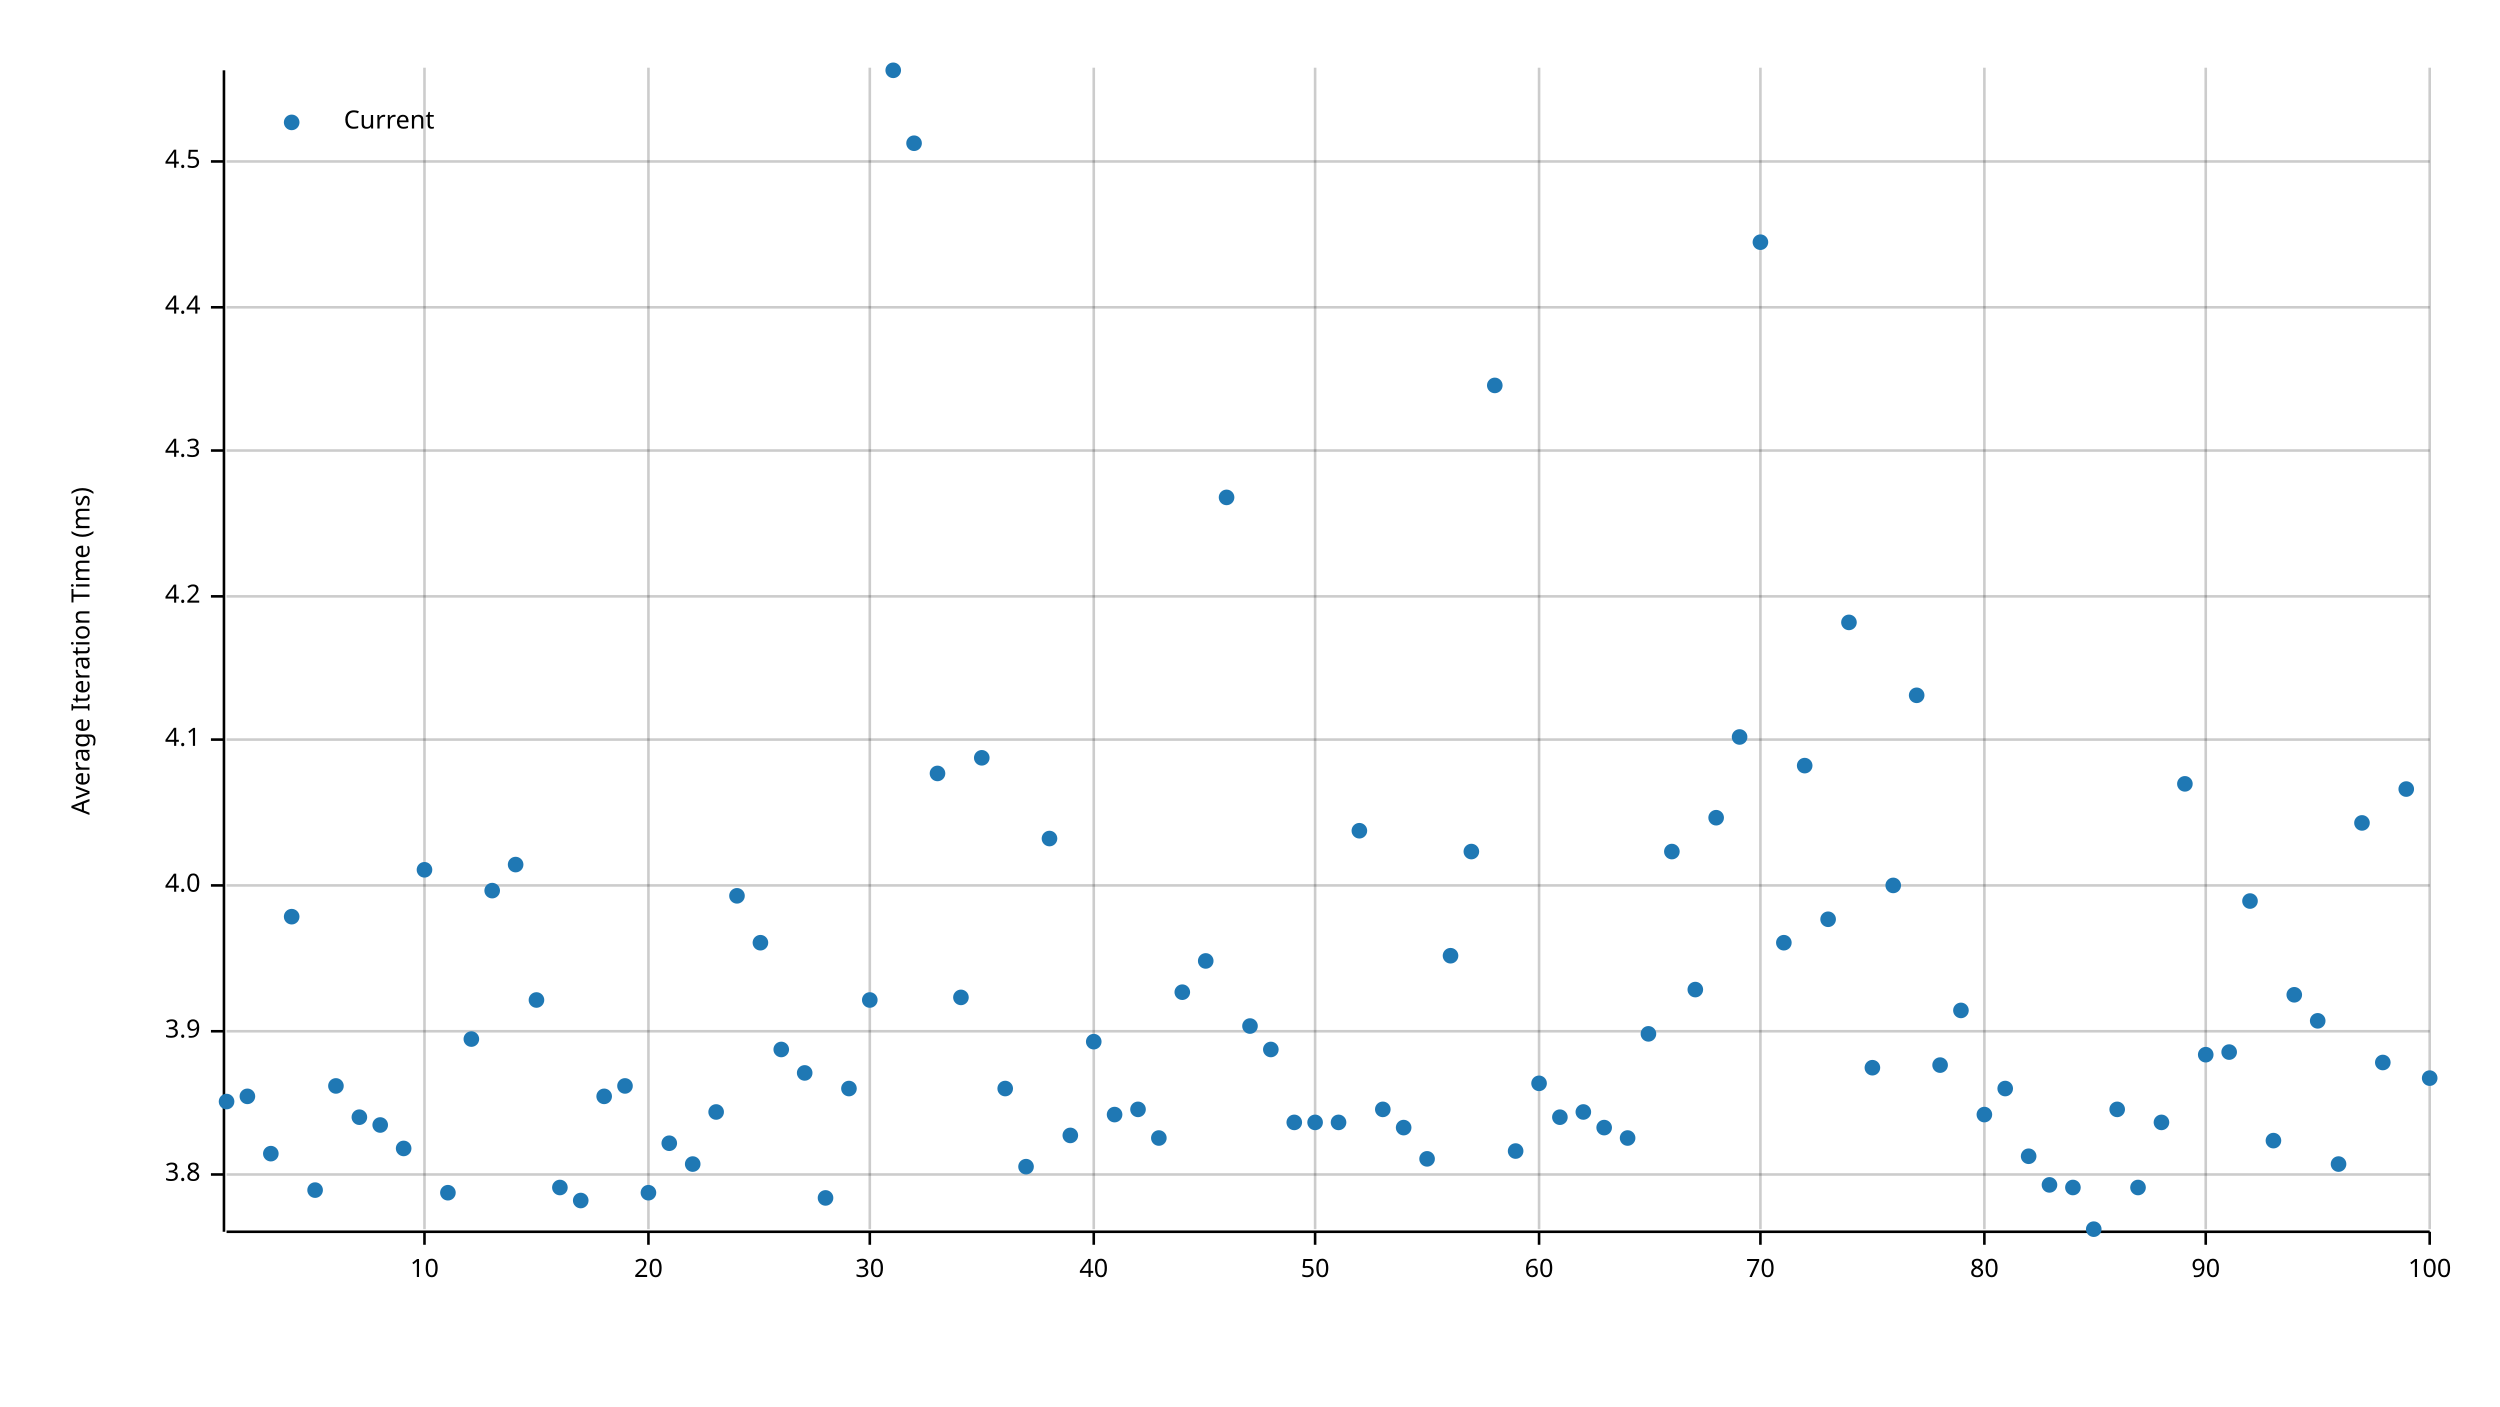
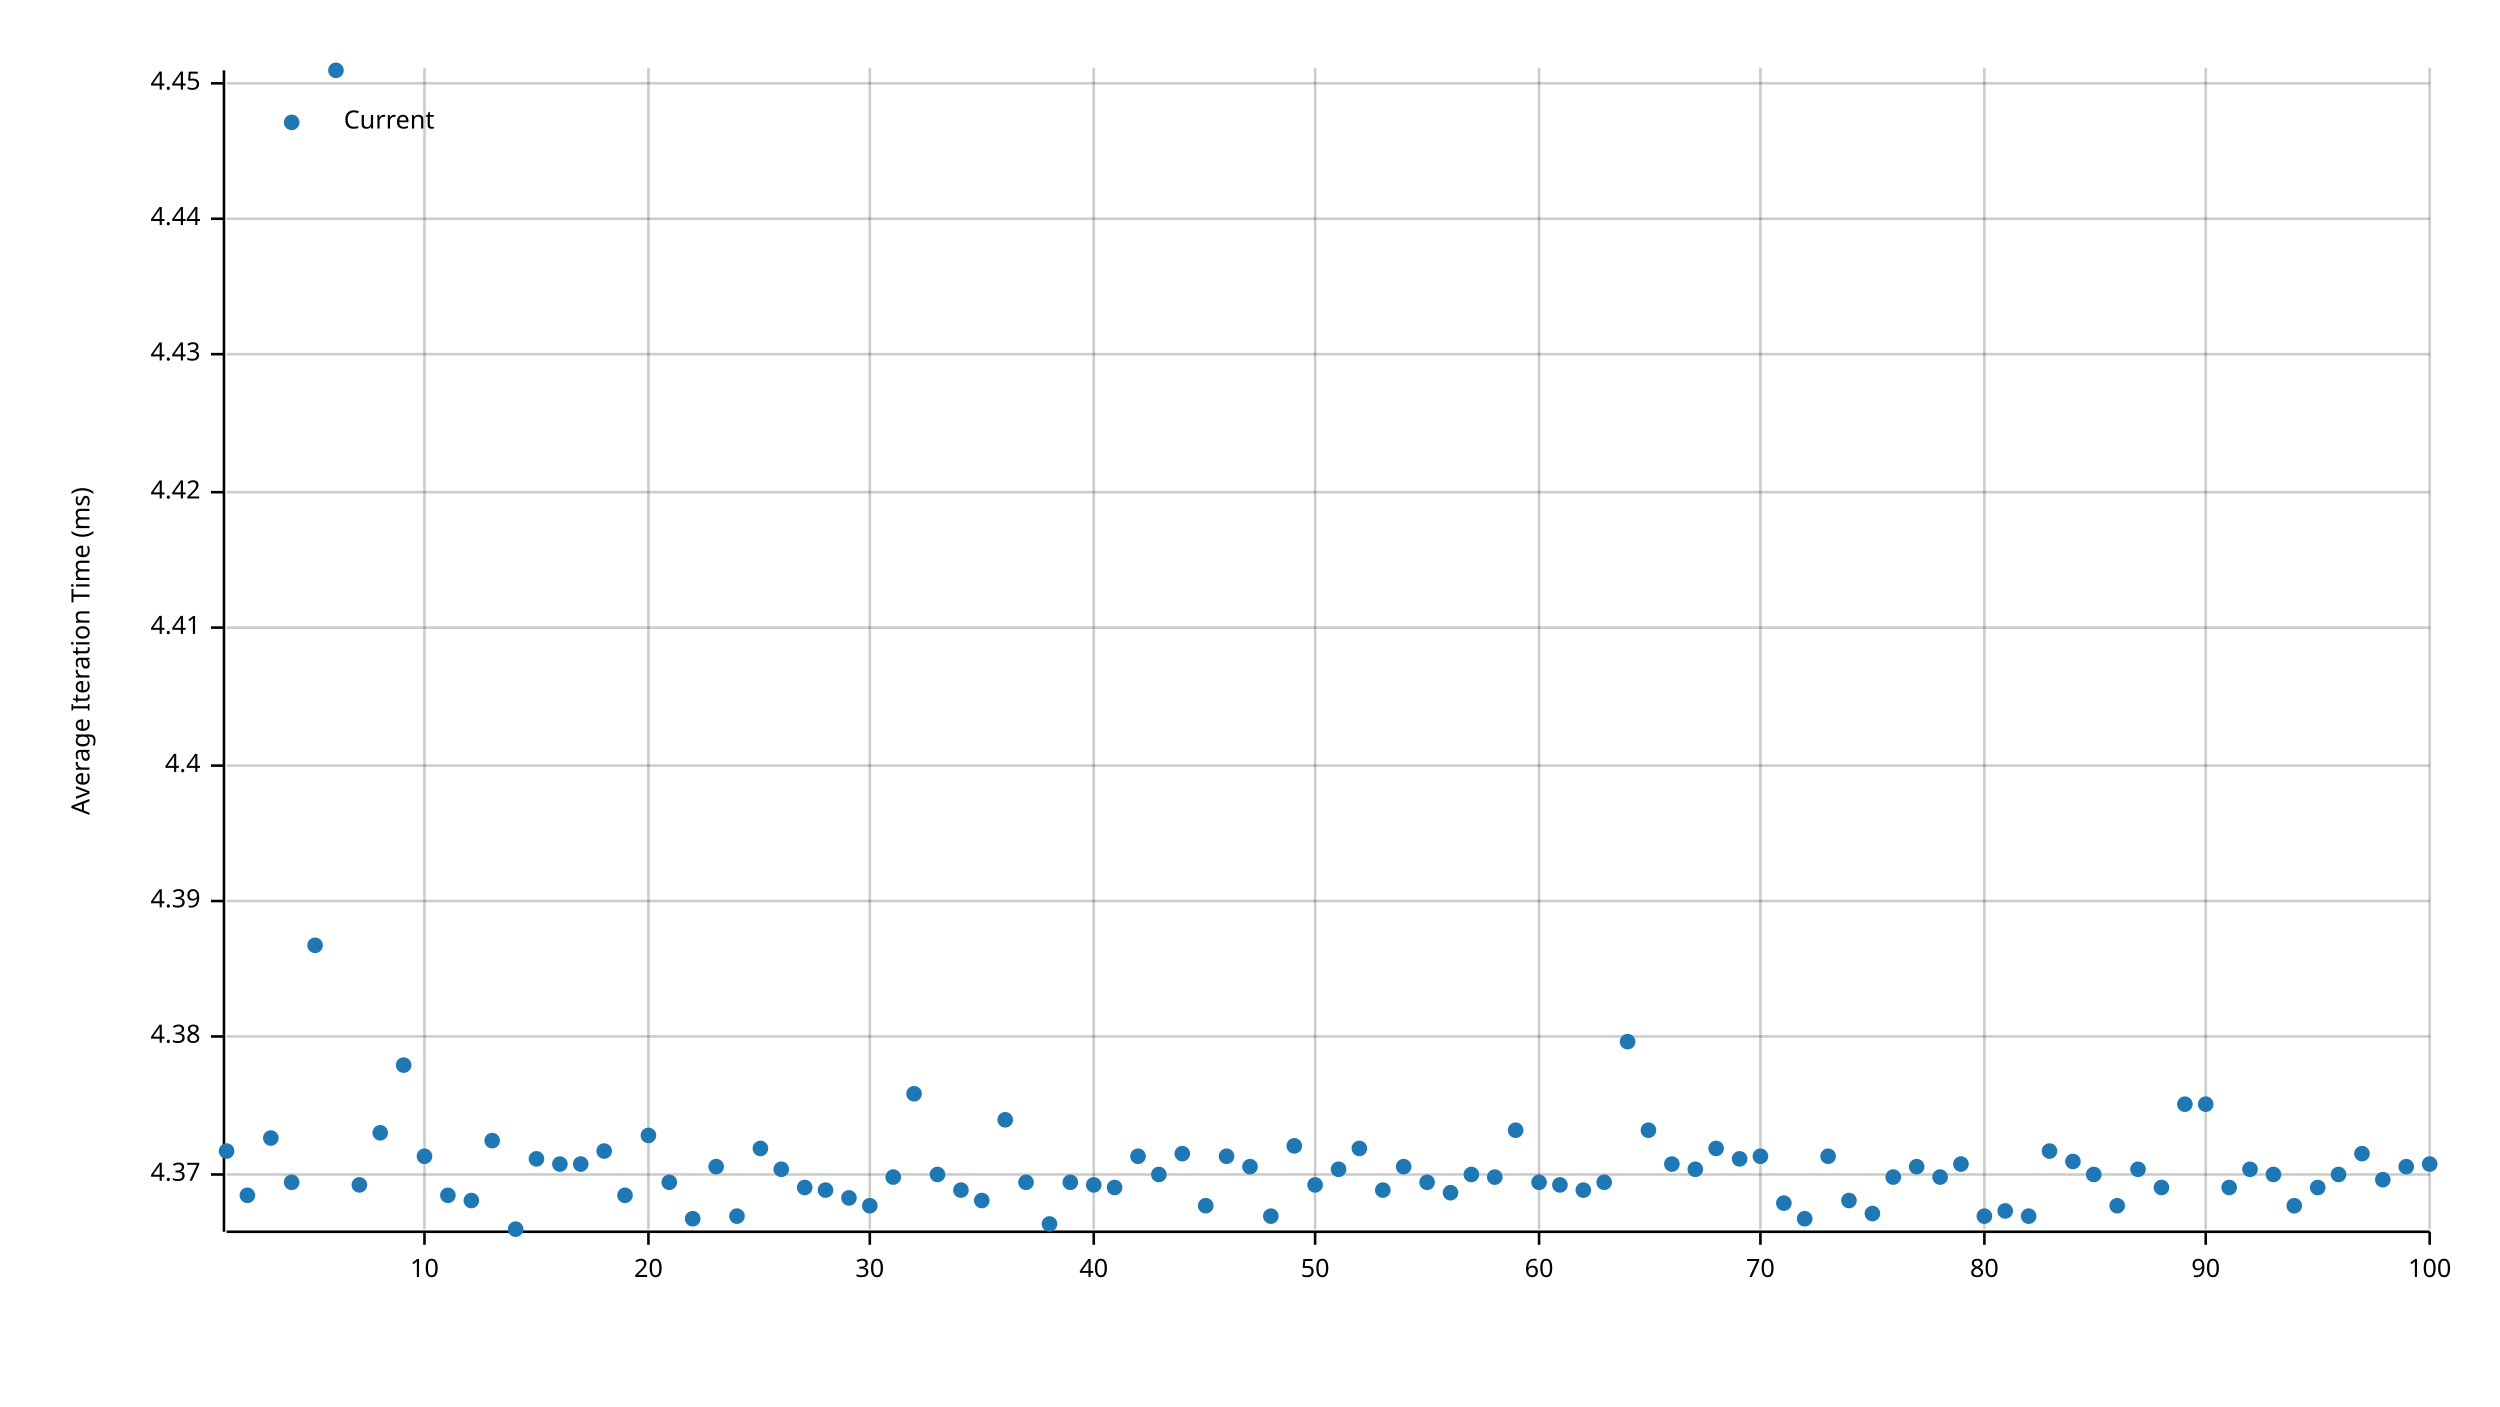
<svg xmlns="http://www.w3.org/2000/svg" width="960" height="540" viewBox="0 0 960 540">
  <text x="27" y="250" dy="0.76em" text-anchor="middle" font-family="sans-serif" font-size="9.677" opacity="1" fill="#000000" transform="rotate(270, 27, 250)">
Average Iteration Time (ms)
</text>
  <line opacity="0.2" stroke="#000000" stroke-width="1" x1="163" y1="472" x2="163" y2="26" />
  <line opacity="0.2" stroke="#000000" stroke-width="1" x1="249" y1="472" x2="249" y2="26" />
  <line opacity="0.2" stroke="#000000" stroke-width="1" x1="334" y1="472" x2="334" y2="26" />
  <line opacity="0.2" stroke="#000000" stroke-width="1" x1="420" y1="472" x2="420" y2="26" />
  <line opacity="0.2" stroke="#000000" stroke-width="1" x1="505" y1="472" x2="505" y2="26" />
  <line opacity="0.2" stroke="#000000" stroke-width="1" x1="591" y1="472" x2="591" y2="26" />
  <line opacity="0.2" stroke="#000000" stroke-width="1" x1="676" y1="472" x2="676" y2="26" />
  <line opacity="0.2" stroke="#000000" stroke-width="1" x1="762" y1="472" x2="762" y2="26" />
  <line opacity="0.2" stroke="#000000" stroke-width="1" x1="847" y1="472" x2="847" y2="26" />
  <line opacity="0.2" stroke="#000000" stroke-width="1" x1="933" y1="472" x2="933" y2="26" />
  <line opacity="0.2" stroke="#000000" stroke-width="1" x1="87" y1="451" x2="933" y2="451" />
-   <line opacity="0.2" stroke="#000000" stroke-width="1" x1="87" y1="396" x2="933" y2="396" />
-   <line opacity="0.2" stroke="#000000" stroke-width="1" x1="87" y1="340" x2="933" y2="340" />
-   <line opacity="0.2" stroke="#000000" stroke-width="1" x1="87" y1="284" x2="933" y2="284" />
-   <line opacity="0.2" stroke="#000000" stroke-width="1" x1="87" y1="229" x2="933" y2="229" />
-   <line opacity="0.2" stroke="#000000" stroke-width="1" x1="87" y1="173" x2="933" y2="173" />
-   <line opacity="0.2" stroke="#000000" stroke-width="1" x1="87" y1="118" x2="933" y2="118" />
-   <line opacity="0.2" stroke="#000000" stroke-width="1" x1="87" y1="62" x2="933" y2="62" />
+   <line opacity="0.2" stroke="#000000" stroke-width="1" x1="87" y1="398" x2="933" y2="398" />
+   <line opacity="0.2" stroke="#000000" stroke-width="1" x1="87" y1="346" x2="933" y2="346" />
+   <line opacity="0.2" stroke="#000000" stroke-width="1" x1="87" y1="294" x2="933" y2="294" />
+   <line opacity="0.2" stroke="#000000" stroke-width="1" x1="87" y1="241" x2="933" y2="241" />
+   <line opacity="0.2" stroke="#000000" stroke-width="1" x1="87" y1="189" x2="933" y2="189" />
+   <line opacity="0.2" stroke="#000000" stroke-width="1" x1="87" y1="136" x2="933" y2="136" />
+   <line opacity="0.2" stroke="#000000" stroke-width="1" x1="87" y1="84" x2="933" y2="84" />
+   <line opacity="0.2" stroke="#000000" stroke-width="1" x1="87" y1="32" x2="933" y2="32" />
  <polyline fill="none" opacity="1" stroke="#000000" stroke-width="1" points="86,27 86,473 " />
  <text x="77" y="451" dy="0.5ex" text-anchor="end" font-family="sans-serif" font-size="9.677" opacity="1" fill="#000000">
- 3.8
+ 4.37
</text>
  <polyline fill="none" opacity="1" stroke="#000000" stroke-width="1" points="81,451 86,451 " />
-   <text x="77" y="396" dy="0.5ex" text-anchor="end" font-family="sans-serif" font-size="9.677" opacity="1" fill="#000000">
- 3.9
- </text>
-   <polyline fill="none" opacity="1" stroke="#000000" stroke-width="1" points="81,396 86,396 " />
-   <text x="77" y="340" dy="0.5ex" text-anchor="end" font-family="sans-serif" font-size="9.677" opacity="1" fill="#000000">
- 4.0
- </text>
-   <polyline fill="none" opacity="1" stroke="#000000" stroke-width="1" points="81,340 86,340 " />
-   <text x="77" y="284" dy="0.5ex" text-anchor="end" font-family="sans-serif" font-size="9.677" opacity="1" fill="#000000">
- 4.1
- </text>
-   <polyline fill="none" opacity="1" stroke="#000000" stroke-width="1" points="81,284 86,284 " />
-   <text x="77" y="229" dy="0.5ex" text-anchor="end" font-family="sans-serif" font-size="9.677" opacity="1" fill="#000000">
- 4.2
- </text>
-   <polyline fill="none" opacity="1" stroke="#000000" stroke-width="1" points="81,229 86,229 " />
-   <text x="77" y="173" dy="0.5ex" text-anchor="end" font-family="sans-serif" font-size="9.677" opacity="1" fill="#000000">
- 4.3
- </text>
-   <polyline fill="none" opacity="1" stroke="#000000" stroke-width="1" points="81,173 86,173 " />
-   <text x="77" y="118" dy="0.5ex" text-anchor="end" font-family="sans-serif" font-size="9.677" opacity="1" fill="#000000">
+   <text x="77" y="398" dy="0.5ex" text-anchor="end" font-family="sans-serif" font-size="9.677" opacity="1" fill="#000000">
+ 4.38
+ </text>
+   <polyline fill="none" opacity="1" stroke="#000000" stroke-width="1" points="81,398 86,398 " />
+   <text x="77" y="346" dy="0.5ex" text-anchor="end" font-family="sans-serif" font-size="9.677" opacity="1" fill="#000000">
+ 4.39
+ </text>
+   <polyline fill="none" opacity="1" stroke="#000000" stroke-width="1" points="81,346 86,346 " />
+   <text x="77" y="294" dy="0.5ex" text-anchor="end" font-family="sans-serif" font-size="9.677" opacity="1" fill="#000000">
4.4
</text>
-   <polyline fill="none" opacity="1" stroke="#000000" stroke-width="1" points="81,118 86,118 " />
-   <text x="77" y="62" dy="0.5ex" text-anchor="end" font-family="sans-serif" font-size="9.677" opacity="1" fill="#000000">
- 4.5
- </text>
-   <polyline fill="none" opacity="1" stroke="#000000" stroke-width="1" points="81,62 86,62 " />
+   <polyline fill="none" opacity="1" stroke="#000000" stroke-width="1" points="81,294 86,294 " />
+   <text x="77" y="241" dy="0.5ex" text-anchor="end" font-family="sans-serif" font-size="9.677" opacity="1" fill="#000000">
+ 4.41
+ </text>
+   <polyline fill="none" opacity="1" stroke="#000000" stroke-width="1" points="81,241 86,241 " />
+   <text x="77" y="189" dy="0.5ex" text-anchor="end" font-family="sans-serif" font-size="9.677" opacity="1" fill="#000000">
+ 4.42
+ </text>
+   <polyline fill="none" opacity="1" stroke="#000000" stroke-width="1" points="81,189 86,189 " />
+   <text x="77" y="136" dy="0.5ex" text-anchor="end" font-family="sans-serif" font-size="9.677" opacity="1" fill="#000000">
+ 4.43
+ </text>
+   <polyline fill="none" opacity="1" stroke="#000000" stroke-width="1" points="81,136 86,136 " />
+   <text x="77" y="84" dy="0.5ex" text-anchor="end" font-family="sans-serif" font-size="9.677" opacity="1" fill="#000000">
+ 4.44
+ </text>
+   <polyline fill="none" opacity="1" stroke="#000000" stroke-width="1" points="81,84 86,84 " />
+   <text x="77" y="32" dy="0.5ex" text-anchor="end" font-family="sans-serif" font-size="9.677" opacity="1" fill="#000000">
+ 4.45
+ </text>
+   <polyline fill="none" opacity="1" stroke="#000000" stroke-width="1" points="81,32 86,32 " />
  <polyline fill="none" opacity="1" stroke="#000000" stroke-width="1" points="87,473 933,473 " />
  <text x="163" y="483" dy="0.76em" text-anchor="middle" font-family="sans-serif" font-size="9.677" opacity="1" fill="#000000">
10
</text>
  <polyline fill="none" opacity="1" stroke="#000000" stroke-width="1" points="163,473 163,478 " />
  <text x="249" y="483" dy="0.76em" text-anchor="middle" font-family="sans-serif" font-size="9.677" opacity="1" fill="#000000">
20
</text>
  <polyline fill="none" opacity="1" stroke="#000000" stroke-width="1" points="249,473 249,478 " />
  <text x="334" y="483" dy="0.76em" text-anchor="middle" font-family="sans-serif" font-size="9.677" opacity="1" fill="#000000">
30
</text>
  <polyline fill="none" opacity="1" stroke="#000000" stroke-width="1" points="334,473 334,478 " />
  <text x="420" y="483" dy="0.76em" text-anchor="middle" font-family="sans-serif" font-size="9.677" opacity="1" fill="#000000">
40
</text>
  <polyline fill="none" opacity="1" stroke="#000000" stroke-width="1" points="420,473 420,478 " />
  <text x="505" y="483" dy="0.76em" text-anchor="middle" font-family="sans-serif" font-size="9.677" opacity="1" fill="#000000">
50
</text>
  <polyline fill="none" opacity="1" stroke="#000000" stroke-width="1" points="505,473 505,478 " />
  <text x="591" y="483" dy="0.76em" text-anchor="middle" font-family="sans-serif" font-size="9.677" opacity="1" fill="#000000">
60
</text>
  <polyline fill="none" opacity="1" stroke="#000000" stroke-width="1" points="591,473 591,478 " />
  <text x="676" y="483" dy="0.76em" text-anchor="middle" font-family="sans-serif" font-size="9.677" opacity="1" fill="#000000">
70
</text>
  <polyline fill="none" opacity="1" stroke="#000000" stroke-width="1" points="676,473 676,478 " />
  <text x="762" y="483" dy="0.76em" text-anchor="middle" font-family="sans-serif" font-size="9.677" opacity="1" fill="#000000">
80
</text>
  <polyline fill="none" opacity="1" stroke="#000000" stroke-width="1" points="762,473 762,478 " />
  <text x="847" y="483" dy="0.76em" text-anchor="middle" font-family="sans-serif" font-size="9.677" opacity="1" fill="#000000">
90
</text>
  <polyline fill="none" opacity="1" stroke="#000000" stroke-width="1" points="847,473 847,478 " />
  <text x="933" y="483" dy="0.76em" text-anchor="middle" font-family="sans-serif" font-size="9.677" opacity="1" fill="#000000">
100
</text>
  <polyline fill="none" opacity="1" stroke="#000000" stroke-width="1" points="933,473 933,478 " />
-   <circle cx="87" cy="423" r="3" opacity="1" fill="#1F78B4" stroke="none" stroke-width="1" />
-   <circle cx="95" cy="421" r="3" opacity="1" fill="#1F78B4" stroke="none" stroke-width="1" />
-   <circle cx="104" cy="443" r="3" opacity="1" fill="#1F78B4" stroke="none" stroke-width="1" />
-   <circle cx="112" cy="352" r="3" opacity="1" fill="#1F78B4" stroke="none" stroke-width="1" />
-   <circle cx="121" cy="457" r="3" opacity="1" fill="#1F78B4" stroke="none" stroke-width="1" />
-   <circle cx="129" cy="417" r="3" opacity="1" fill="#1F78B4" stroke="none" stroke-width="1" />
-   <circle cx="138" cy="429" r="3" opacity="1" fill="#1F78B4" stroke="none" stroke-width="1" />
-   <circle cx="146" cy="432" r="3" opacity="1" fill="#1F78B4" stroke="none" stroke-width="1" />
-   <circle cx="155" cy="441" r="3" opacity="1" fill="#1F78B4" stroke="none" stroke-width="1" />
-   <circle cx="163" cy="334" r="3" opacity="1" fill="#1F78B4" stroke="none" stroke-width="1" />
-   <circle cx="172" cy="458" r="3" opacity="1" fill="#1F78B4" stroke="none" stroke-width="1" />
-   <circle cx="181" cy="399" r="3" opacity="1" fill="#1F78B4" stroke="none" stroke-width="1" />
-   <circle cx="189" cy="342" r="3" opacity="1" fill="#1F78B4" stroke="none" stroke-width="1" />
-   <circle cx="198" cy="332" r="3" opacity="1" fill="#1F78B4" stroke="none" stroke-width="1" />
-   <circle cx="206" cy="384" r="3" opacity="1" fill="#1F78B4" stroke="none" stroke-width="1" />
-   <circle cx="215" cy="456" r="3" opacity="1" fill="#1F78B4" stroke="none" stroke-width="1" />
-   <circle cx="223" cy="461" r="3" opacity="1" fill="#1F78B4" stroke="none" stroke-width="1" />
-   <circle cx="232" cy="421" r="3" opacity="1" fill="#1F78B4" stroke="none" stroke-width="1" />
-   <circle cx="240" cy="417" r="3" opacity="1" fill="#1F78B4" stroke="none" stroke-width="1" />
-   <circle cx="249" cy="458" r="3" opacity="1" fill="#1F78B4" stroke="none" stroke-width="1" />
-   <circle cx="257" cy="439" r="3" opacity="1" fill="#1F78B4" stroke="none" stroke-width="1" />
-   <circle cx="266" cy="447" r="3" opacity="1" fill="#1F78B4" stroke="none" stroke-width="1" />
-   <circle cx="275" cy="427" r="3" opacity="1" fill="#1F78B4" stroke="none" stroke-width="1" />
-   <circle cx="283" cy="344" r="3" opacity="1" fill="#1F78B4" stroke="none" stroke-width="1" />
-   <circle cx="292" cy="362" r="3" opacity="1" fill="#1F78B4" stroke="none" stroke-width="1" />
-   <circle cx="300" cy="403" r="3" opacity="1" fill="#1F78B4" stroke="none" stroke-width="1" />
-   <circle cx="309" cy="412" r="3" opacity="1" fill="#1F78B4" stroke="none" stroke-width="1" />
-   <circle cx="317" cy="460" r="3" opacity="1" fill="#1F78B4" stroke="none" stroke-width="1" />
-   <circle cx="326" cy="418" r="3" opacity="1" fill="#1F78B4" stroke="none" stroke-width="1" />
-   <circle cx="334" cy="384" r="3" opacity="1" fill="#1F78B4" stroke="none" stroke-width="1" />
-   <circle cx="343" cy="27" r="3" opacity="1" fill="#1F78B4" stroke="none" stroke-width="1" />
-   <circle cx="351" cy="55" r="3" opacity="1" fill="#1F78B4" stroke="none" stroke-width="1" />
-   <circle cx="360" cy="297" r="3" opacity="1" fill="#1F78B4" stroke="none" stroke-width="1" />
-   <circle cx="369" cy="383" r="3" opacity="1" fill="#1F78B4" stroke="none" stroke-width="1" />
-   <circle cx="377" cy="291" r="3" opacity="1" fill="#1F78B4" stroke="none" stroke-width="1" />
-   <circle cx="386" cy="418" r="3" opacity="1" fill="#1F78B4" stroke="none" stroke-width="1" />
-   <circle cx="394" cy="448" r="3" opacity="1" fill="#1F78B4" stroke="none" stroke-width="1" />
-   <circle cx="403" cy="322" r="3" opacity="1" fill="#1F78B4" stroke="none" stroke-width="1" />
-   <circle cx="411" cy="436" r="3" opacity="1" fill="#1F78B4" stroke="none" stroke-width="1" />
-   <circle cx="420" cy="400" r="3" opacity="1" fill="#1F78B4" stroke="none" stroke-width="1" />
-   <circle cx="428" cy="428" r="3" opacity="1" fill="#1F78B4" stroke="none" stroke-width="1" />
-   <circle cx="437" cy="426" r="3" opacity="1" fill="#1F78B4" stroke="none" stroke-width="1" />
-   <circle cx="445" cy="437" r="3" opacity="1" fill="#1F78B4" stroke="none" stroke-width="1" />
-   <circle cx="454" cy="381" r="3" opacity="1" fill="#1F78B4" stroke="none" stroke-width="1" />
-   <circle cx="463" cy="369" r="3" opacity="1" fill="#1F78B4" stroke="none" stroke-width="1" />
-   <circle cx="471" cy="191" r="3" opacity="1" fill="#1F78B4" stroke="none" stroke-width="1" />
-   <circle cx="480" cy="394" r="3" opacity="1" fill="#1F78B4" stroke="none" stroke-width="1" />
-   <circle cx="488" cy="403" r="3" opacity="1" fill="#1F78B4" stroke="none" stroke-width="1" />
-   <circle cx="497" cy="431" r="3" opacity="1" fill="#1F78B4" stroke="none" stroke-width="1" />
-   <circle cx="505" cy="431" r="3" opacity="1" fill="#1F78B4" stroke="none" stroke-width="1" />
-   <circle cx="514" cy="431" r="3" opacity="1" fill="#1F78B4" stroke="none" stroke-width="1" />
-   <circle cx="522" cy="319" r="3" opacity="1" fill="#1F78B4" stroke="none" stroke-width="1" />
-   <circle cx="531" cy="426" r="3" opacity="1" fill="#1F78B4" stroke="none" stroke-width="1" />
-   <circle cx="539" cy="433" r="3" opacity="1" fill="#1F78B4" stroke="none" stroke-width="1" />
-   <circle cx="548" cy="445" r="3" opacity="1" fill="#1F78B4" stroke="none" stroke-width="1" />
-   <circle cx="557" cy="367" r="3" opacity="1" fill="#1F78B4" stroke="none" stroke-width="1" />
-   <circle cx="565" cy="327" r="3" opacity="1" fill="#1F78B4" stroke="none" stroke-width="1" />
-   <circle cx="574" cy="148" r="3" opacity="1" fill="#1F78B4" stroke="none" stroke-width="1" />
-   <circle cx="582" cy="442" r="3" opacity="1" fill="#1F78B4" stroke="none" stroke-width="1" />
-   <circle cx="591" cy="416" r="3" opacity="1" fill="#1F78B4" stroke="none" stroke-width="1" />
-   <circle cx="599" cy="429" r="3" opacity="1" fill="#1F78B4" stroke="none" stroke-width="1" />
-   <circle cx="608" cy="427" r="3" opacity="1" fill="#1F78B4" stroke="none" stroke-width="1" />
-   <circle cx="616" cy="433" r="3" opacity="1" fill="#1F78B4" stroke="none" stroke-width="1" />
-   <circle cx="625" cy="437" r="3" opacity="1" fill="#1F78B4" stroke="none" stroke-width="1" />
-   <circle cx="633" cy="397" r="3" opacity="1" fill="#1F78B4" stroke="none" stroke-width="1" />
-   <circle cx="642" cy="327" r="3" opacity="1" fill="#1F78B4" stroke="none" stroke-width="1" />
-   <circle cx="651" cy="380" r="3" opacity="1" fill="#1F78B4" stroke="none" stroke-width="1" />
-   <circle cx="659" cy="314" r="3" opacity="1" fill="#1F78B4" stroke="none" stroke-width="1" />
-   <circle cx="668" cy="283" r="3" opacity="1" fill="#1F78B4" stroke="none" stroke-width="1" />
-   <circle cx="676" cy="93" r="3" opacity="1" fill="#1F78B4" stroke="none" stroke-width="1" />
-   <circle cx="685" cy="362" r="3" opacity="1" fill="#1F78B4" stroke="none" stroke-width="1" />
-   <circle cx="693" cy="294" r="3" opacity="1" fill="#1F78B4" stroke="none" stroke-width="1" />
-   <circle cx="702" cy="353" r="3" opacity="1" fill="#1F78B4" stroke="none" stroke-width="1" />
-   <circle cx="710" cy="239" r="3" opacity="1" fill="#1F78B4" stroke="none" stroke-width="1" />
-   <circle cx="719" cy="410" r="3" opacity="1" fill="#1F78B4" stroke="none" stroke-width="1" />
-   <circle cx="727" cy="340" r="3" opacity="1" fill="#1F78B4" stroke="none" stroke-width="1" />
-   <circle cx="736" cy="267" r="3" opacity="1" fill="#1F78B4" stroke="none" stroke-width="1" />
-   <circle cx="745" cy="409" r="3" opacity="1" fill="#1F78B4" stroke="none" stroke-width="1" />
-   <circle cx="753" cy="388" r="3" opacity="1" fill="#1F78B4" stroke="none" stroke-width="1" />
-   <circle cx="762" cy="428" r="3" opacity="1" fill="#1F78B4" stroke="none" stroke-width="1" />
-   <circle cx="770" cy="418" r="3" opacity="1" fill="#1F78B4" stroke="none" stroke-width="1" />
-   <circle cx="779" cy="444" r="3" opacity="1" fill="#1F78B4" stroke="none" stroke-width="1" />
-   <circle cx="787" cy="455" r="3" opacity="1" fill="#1F78B4" stroke="none" stroke-width="1" />
-   <circle cx="796" cy="456" r="3" opacity="1" fill="#1F78B4" stroke="none" stroke-width="1" />
-   <circle cx="804" cy="472" r="3" opacity="1" fill="#1F78B4" stroke="none" stroke-width="1" />
-   <circle cx="813" cy="426" r="3" opacity="1" fill="#1F78B4" stroke="none" stroke-width="1" />
-   <circle cx="821" cy="456" r="3" opacity="1" fill="#1F78B4" stroke="none" stroke-width="1" />
-   <circle cx="830" cy="431" r="3" opacity="1" fill="#1F78B4" stroke="none" stroke-width="1" />
-   <circle cx="839" cy="301" r="3" opacity="1" fill="#1F78B4" stroke="none" stroke-width="1" />
-   <circle cx="847" cy="405" r="3" opacity="1" fill="#1F78B4" stroke="none" stroke-width="1" />
-   <circle cx="856" cy="404" r="3" opacity="1" fill="#1F78B4" stroke="none" stroke-width="1" />
-   <circle cx="864" cy="346" r="3" opacity="1" fill="#1F78B4" stroke="none" stroke-width="1" />
-   <circle cx="873" cy="438" r="3" opacity="1" fill="#1F78B4" stroke="none" stroke-width="1" />
-   <circle cx="881" cy="382" r="3" opacity="1" fill="#1F78B4" stroke="none" stroke-width="1" />
-   <circle cx="890" cy="392" r="3" opacity="1" fill="#1F78B4" stroke="none" stroke-width="1" />
-   <circle cx="898" cy="447" r="3" opacity="1" fill="#1F78B4" stroke="none" stroke-width="1" />
-   <circle cx="907" cy="316" r="3" opacity="1" fill="#1F78B4" stroke="none" stroke-width="1" />
-   <circle cx="915" cy="408" r="3" opacity="1" fill="#1F78B4" stroke="none" stroke-width="1" />
-   <circle cx="924" cy="303" r="3" opacity="1" fill="#1F78B4" stroke="none" stroke-width="1" />
-   <circle cx="933" cy="414" r="3" opacity="1" fill="#1F78B4" stroke="none" stroke-width="1" />
+   <circle cx="87" cy="442" r="3" opacity="1" fill="#1F78B4" stroke="none" stroke-width="1" />
+   <circle cx="95" cy="459" r="3" opacity="1" fill="#1F78B4" stroke="none" stroke-width="1" />
+   <circle cx="104" cy="437" r="3" opacity="1" fill="#1F78B4" stroke="none" stroke-width="1" />
+   <circle cx="112" cy="454" r="3" opacity="1" fill="#1F78B4" stroke="none" stroke-width="1" />
+   <circle cx="121" cy="363" r="3" opacity="1" fill="#1F78B4" stroke="none" stroke-width="1" />
+   <circle cx="129" cy="27" r="3" opacity="1" fill="#1F78B4" stroke="none" stroke-width="1" />
+   <circle cx="138" cy="455" r="3" opacity="1" fill="#1F78B4" stroke="none" stroke-width="1" />
+   <circle cx="146" cy="435" r="3" opacity="1" fill="#1F78B4" stroke="none" stroke-width="1" />
+   <circle cx="155" cy="409" r="3" opacity="1" fill="#1F78B4" stroke="none" stroke-width="1" />
+   <circle cx="163" cy="444" r="3" opacity="1" fill="#1F78B4" stroke="none" stroke-width="1" />
+   <circle cx="172" cy="459" r="3" opacity="1" fill="#1F78B4" stroke="none" stroke-width="1" />
+   <circle cx="181" cy="461" r="3" opacity="1" fill="#1F78B4" stroke="none" stroke-width="1" />
+   <circle cx="189" cy="438" r="3" opacity="1" fill="#1F78B4" stroke="none" stroke-width="1" />
+   <circle cx="198" cy="472" r="3" opacity="1" fill="#1F78B4" stroke="none" stroke-width="1" />
+   <circle cx="206" cy="445" r="3" opacity="1" fill="#1F78B4" stroke="none" stroke-width="1" />
+   <circle cx="215" cy="447" r="3" opacity="1" fill="#1F78B4" stroke="none" stroke-width="1" />
+   <circle cx="223" cy="447" r="3" opacity="1" fill="#1F78B4" stroke="none" stroke-width="1" />
+   <circle cx="232" cy="442" r="3" opacity="1" fill="#1F78B4" stroke="none" stroke-width="1" />
+   <circle cx="240" cy="459" r="3" opacity="1" fill="#1F78B4" stroke="none" stroke-width="1" />
+   <circle cx="249" cy="436" r="3" opacity="1" fill="#1F78B4" stroke="none" stroke-width="1" />
+   <circle cx="257" cy="454" r="3" opacity="1" fill="#1F78B4" stroke="none" stroke-width="1" />
+   <circle cx="266" cy="468" r="3" opacity="1" fill="#1F78B4" stroke="none" stroke-width="1" />
+   <circle cx="275" cy="448" r="3" opacity="1" fill="#1F78B4" stroke="none" stroke-width="1" />
+   <circle cx="283" cy="467" r="3" opacity="1" fill="#1F78B4" stroke="none" stroke-width="1" />
+   <circle cx="292" cy="441" r="3" opacity="1" fill="#1F78B4" stroke="none" stroke-width="1" />
+   <circle cx="300" cy="449" r="3" opacity="1" fill="#1F78B4" stroke="none" stroke-width="1" />
+   <circle cx="309" cy="456" r="3" opacity="1" fill="#1F78B4" stroke="none" stroke-width="1" />
+   <circle cx="317" cy="457" r="3" opacity="1" fill="#1F78B4" stroke="none" stroke-width="1" />
+   <circle cx="326" cy="460" r="3" opacity="1" fill="#1F78B4" stroke="none" stroke-width="1" />
+   <circle cx="334" cy="463" r="3" opacity="1" fill="#1F78B4" stroke="none" stroke-width="1" />
+   <circle cx="343" cy="452" r="3" opacity="1" fill="#1F78B4" stroke="none" stroke-width="1" />
+   <circle cx="351" cy="420" r="3" opacity="1" fill="#1F78B4" stroke="none" stroke-width="1" />
+   <circle cx="360" cy="451" r="3" opacity="1" fill="#1F78B4" stroke="none" stroke-width="1" />
+   <circle cx="369" cy="457" r="3" opacity="1" fill="#1F78B4" stroke="none" stroke-width="1" />
+   <circle cx="377" cy="461" r="3" opacity="1" fill="#1F78B4" stroke="none" stroke-width="1" />
+   <circle cx="386" cy="430" r="3" opacity="1" fill="#1F78B4" stroke="none" stroke-width="1" />
+   <circle cx="394" cy="454" r="3" opacity="1" fill="#1F78B4" stroke="none" stroke-width="1" />
+   <circle cx="403" cy="470" r="3" opacity="1" fill="#1F78B4" stroke="none" stroke-width="1" />
+   <circle cx="411" cy="454" r="3" opacity="1" fill="#1F78B4" stroke="none" stroke-width="1" />
+   <circle cx="420" cy="455" r="3" opacity="1" fill="#1F78B4" stroke="none" stroke-width="1" />
+   <circle cx="428" cy="456" r="3" opacity="1" fill="#1F78B4" stroke="none" stroke-width="1" />
+   <circle cx="437" cy="444" r="3" opacity="1" fill="#1F78B4" stroke="none" stroke-width="1" />
+   <circle cx="445" cy="451" r="3" opacity="1" fill="#1F78B4" stroke="none" stroke-width="1" />
+   <circle cx="454" cy="443" r="3" opacity="1" fill="#1F78B4" stroke="none" stroke-width="1" />
+   <circle cx="463" cy="463" r="3" opacity="1" fill="#1F78B4" stroke="none" stroke-width="1" />
+   <circle cx="471" cy="444" r="3" opacity="1" fill="#1F78B4" stroke="none" stroke-width="1" />
+   <circle cx="480" cy="448" r="3" opacity="1" fill="#1F78B4" stroke="none" stroke-width="1" />
+   <circle cx="488" cy="467" r="3" opacity="1" fill="#1F78B4" stroke="none" stroke-width="1" />
+   <circle cx="497" cy="440" r="3" opacity="1" fill="#1F78B4" stroke="none" stroke-width="1" />
+   <circle cx="505" cy="455" r="3" opacity="1" fill="#1F78B4" stroke="none" stroke-width="1" />
+   <circle cx="514" cy="449" r="3" opacity="1" fill="#1F78B4" stroke="none" stroke-width="1" />
+   <circle cx="522" cy="441" r="3" opacity="1" fill="#1F78B4" stroke="none" stroke-width="1" />
+   <circle cx="531" cy="457" r="3" opacity="1" fill="#1F78B4" stroke="none" stroke-width="1" />
+   <circle cx="539" cy="448" r="3" opacity="1" fill="#1F78B4" stroke="none" stroke-width="1" />
+   <circle cx="548" cy="454" r="3" opacity="1" fill="#1F78B4" stroke="none" stroke-width="1" />
+   <circle cx="557" cy="458" r="3" opacity="1" fill="#1F78B4" stroke="none" stroke-width="1" />
+   <circle cx="565" cy="451" r="3" opacity="1" fill="#1F78B4" stroke="none" stroke-width="1" />
+   <circle cx="574" cy="452" r="3" opacity="1" fill="#1F78B4" stroke="none" stroke-width="1" />
+   <circle cx="582" cy="434" r="3" opacity="1" fill="#1F78B4" stroke="none" stroke-width="1" />
+   <circle cx="591" cy="454" r="3" opacity="1" fill="#1F78B4" stroke="none" stroke-width="1" />
+   <circle cx="599" cy="455" r="3" opacity="1" fill="#1F78B4" stroke="none" stroke-width="1" />
+   <circle cx="608" cy="457" r="3" opacity="1" fill="#1F78B4" stroke="none" stroke-width="1" />
+   <circle cx="616" cy="454" r="3" opacity="1" fill="#1F78B4" stroke="none" stroke-width="1" />
+   <circle cx="625" cy="400" r="3" opacity="1" fill="#1F78B4" stroke="none" stroke-width="1" />
+   <circle cx="633" cy="434" r="3" opacity="1" fill="#1F78B4" stroke="none" stroke-width="1" />
+   <circle cx="642" cy="447" r="3" opacity="1" fill="#1F78B4" stroke="none" stroke-width="1" />
+   <circle cx="651" cy="449" r="3" opacity="1" fill="#1F78B4" stroke="none" stroke-width="1" />
+   <circle cx="659" cy="441" r="3" opacity="1" fill="#1F78B4" stroke="none" stroke-width="1" />
+   <circle cx="668" cy="445" r="3" opacity="1" fill="#1F78B4" stroke="none" stroke-width="1" />
+   <circle cx="676" cy="444" r="3" opacity="1" fill="#1F78B4" stroke="none" stroke-width="1" />
+   <circle cx="685" cy="462" r="3" opacity="1" fill="#1F78B4" stroke="none" stroke-width="1" />
+   <circle cx="693" cy="468" r="3" opacity="1" fill="#1F78B4" stroke="none" stroke-width="1" />
+   <circle cx="702" cy="444" r="3" opacity="1" fill="#1F78B4" stroke="none" stroke-width="1" />
+   <circle cx="710" cy="461" r="3" opacity="1" fill="#1F78B4" stroke="none" stroke-width="1" />
+   <circle cx="719" cy="466" r="3" opacity="1" fill="#1F78B4" stroke="none" stroke-width="1" />
+   <circle cx="727" cy="452" r="3" opacity="1" fill="#1F78B4" stroke="none" stroke-width="1" />
+   <circle cx="736" cy="448" r="3" opacity="1" fill="#1F78B4" stroke="none" stroke-width="1" />
+   <circle cx="745" cy="452" r="3" opacity="1" fill="#1F78B4" stroke="none" stroke-width="1" />
+   <circle cx="753" cy="447" r="3" opacity="1" fill="#1F78B4" stroke="none" stroke-width="1" />
+   <circle cx="762" cy="467" r="3" opacity="1" fill="#1F78B4" stroke="none" stroke-width="1" />
+   <circle cx="770" cy="465" r="3" opacity="1" fill="#1F78B4" stroke="none" stroke-width="1" />
+   <circle cx="779" cy="467" r="3" opacity="1" fill="#1F78B4" stroke="none" stroke-width="1" />
+   <circle cx="787" cy="442" r="3" opacity="1" fill="#1F78B4" stroke="none" stroke-width="1" />
+   <circle cx="796" cy="446" r="3" opacity="1" fill="#1F78B4" stroke="none" stroke-width="1" />
+   <circle cx="804" cy="451" r="3" opacity="1" fill="#1F78B4" stroke="none" stroke-width="1" />
+   <circle cx="813" cy="463" r="3" opacity="1" fill="#1F78B4" stroke="none" stroke-width="1" />
+   <circle cx="821" cy="449" r="3" opacity="1" fill="#1F78B4" stroke="none" stroke-width="1" />
+   <circle cx="830" cy="456" r="3" opacity="1" fill="#1F78B4" stroke="none" stroke-width="1" />
+   <circle cx="839" cy="424" r="3" opacity="1" fill="#1F78B4" stroke="none" stroke-width="1" />
+   <circle cx="847" cy="424" r="3" opacity="1" fill="#1F78B4" stroke="none" stroke-width="1" />
+   <circle cx="856" cy="456" r="3" opacity="1" fill="#1F78B4" stroke="none" stroke-width="1" />
+   <circle cx="864" cy="449" r="3" opacity="1" fill="#1F78B4" stroke="none" stroke-width="1" />
+   <circle cx="873" cy="451" r="3" opacity="1" fill="#1F78B4" stroke="none" stroke-width="1" />
+   <circle cx="881" cy="463" r="3" opacity="1" fill="#1F78B4" stroke="none" stroke-width="1" />
+   <circle cx="890" cy="456" r="3" opacity="1" fill="#1F78B4" stroke="none" stroke-width="1" />
+   <circle cx="898" cy="451" r="3" opacity="1" fill="#1F78B4" stroke="none" stroke-width="1" />
+   <circle cx="907" cy="443" r="3" opacity="1" fill="#1F78B4" stroke="none" stroke-width="1" />
+   <circle cx="915" cy="453" r="3" opacity="1" fill="#1F78B4" stroke="none" stroke-width="1" />
+   <circle cx="924" cy="448" r="3" opacity="1" fill="#1F78B4" stroke="none" stroke-width="1" />
+   <circle cx="933" cy="447" r="3" opacity="1" fill="#1F78B4" stroke="none" stroke-width="1" />
  <text x="132" y="42" dy="0.76em" text-anchor="start" font-family="sans-serif" font-size="9.677" opacity="1" fill="#000000">
Current
</text>
  <circle cx="112" cy="47" r="3" opacity="1" fill="#1F78B4" stroke="none" stroke-width="1" />
</svg>
